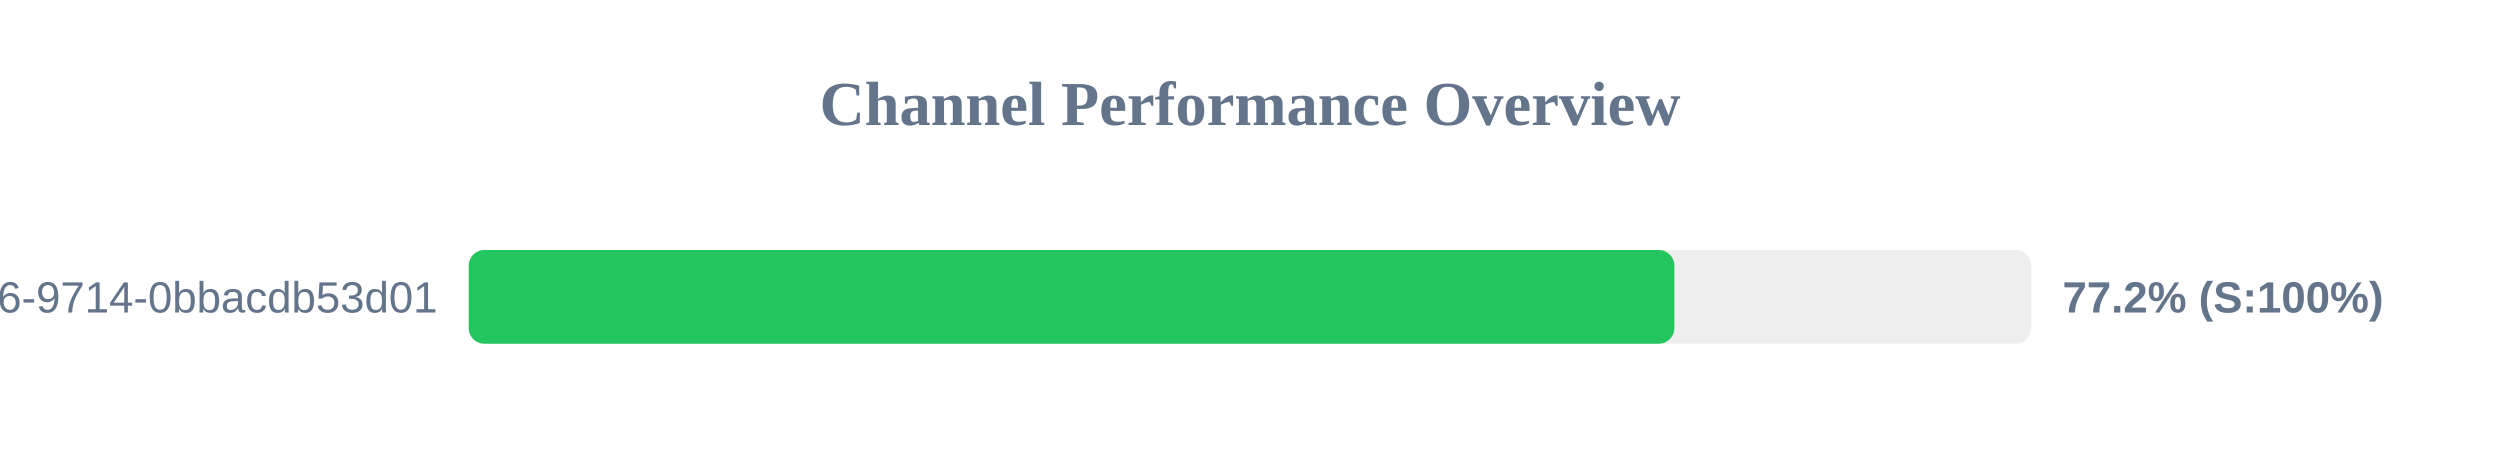
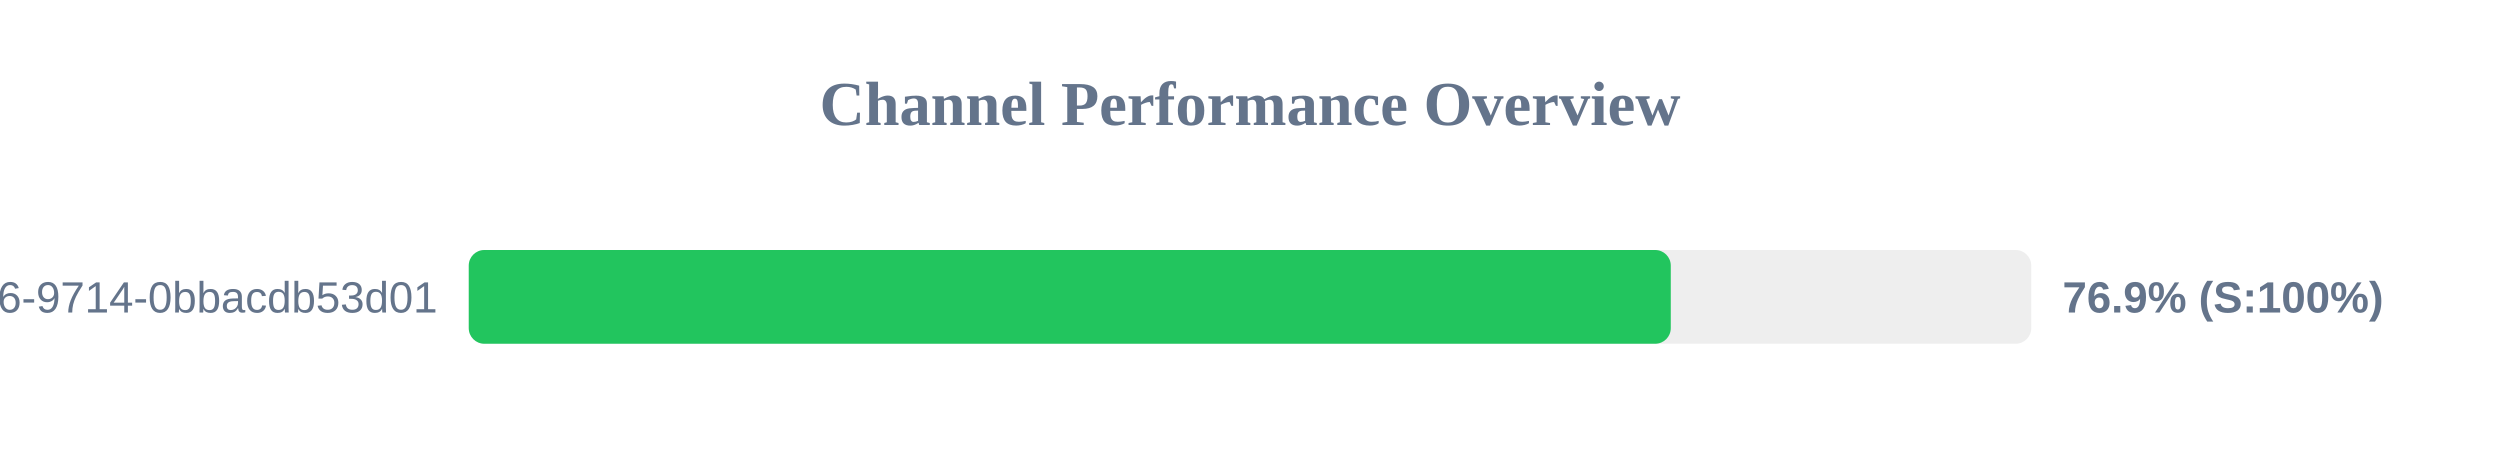
<svg xmlns="http://www.w3.org/2000/svg" width="800" height="150" version="1.1">
  <style>
        .row { font: 14px Arial; fill: #64748b; }
        .score { font: bold 14px Arial; fill: #64748b; }
    </style>
  <text x="400" y="40" text-anchor="middle" font-size="20px" font-weight="bold" fill="#64748b">Channel Performance Overview</text>
  <rect x="150" y="80" width="500" height="30" fill="#eee" rx="5" />
-   <rect x="150" y="80" width="385.8" height="30" fill="#22c55e" rx="5" />
+   <rect x="150" y="80" width="384.65" height="30" fill="#22c55e" rx="5" />
  <text x="140" y="100" text-anchor="end" class="row">?uuid=23125f6e-ec56-4c26-9714-0bbacdb53d01</text>
-   <text x="660" y="100" text-anchor="start" class="score">77.2% (S:100%)</text>
+   <text x="660" y="100" text-anchor="start" class="score">76.9% (S:100%)</text>
</svg>
